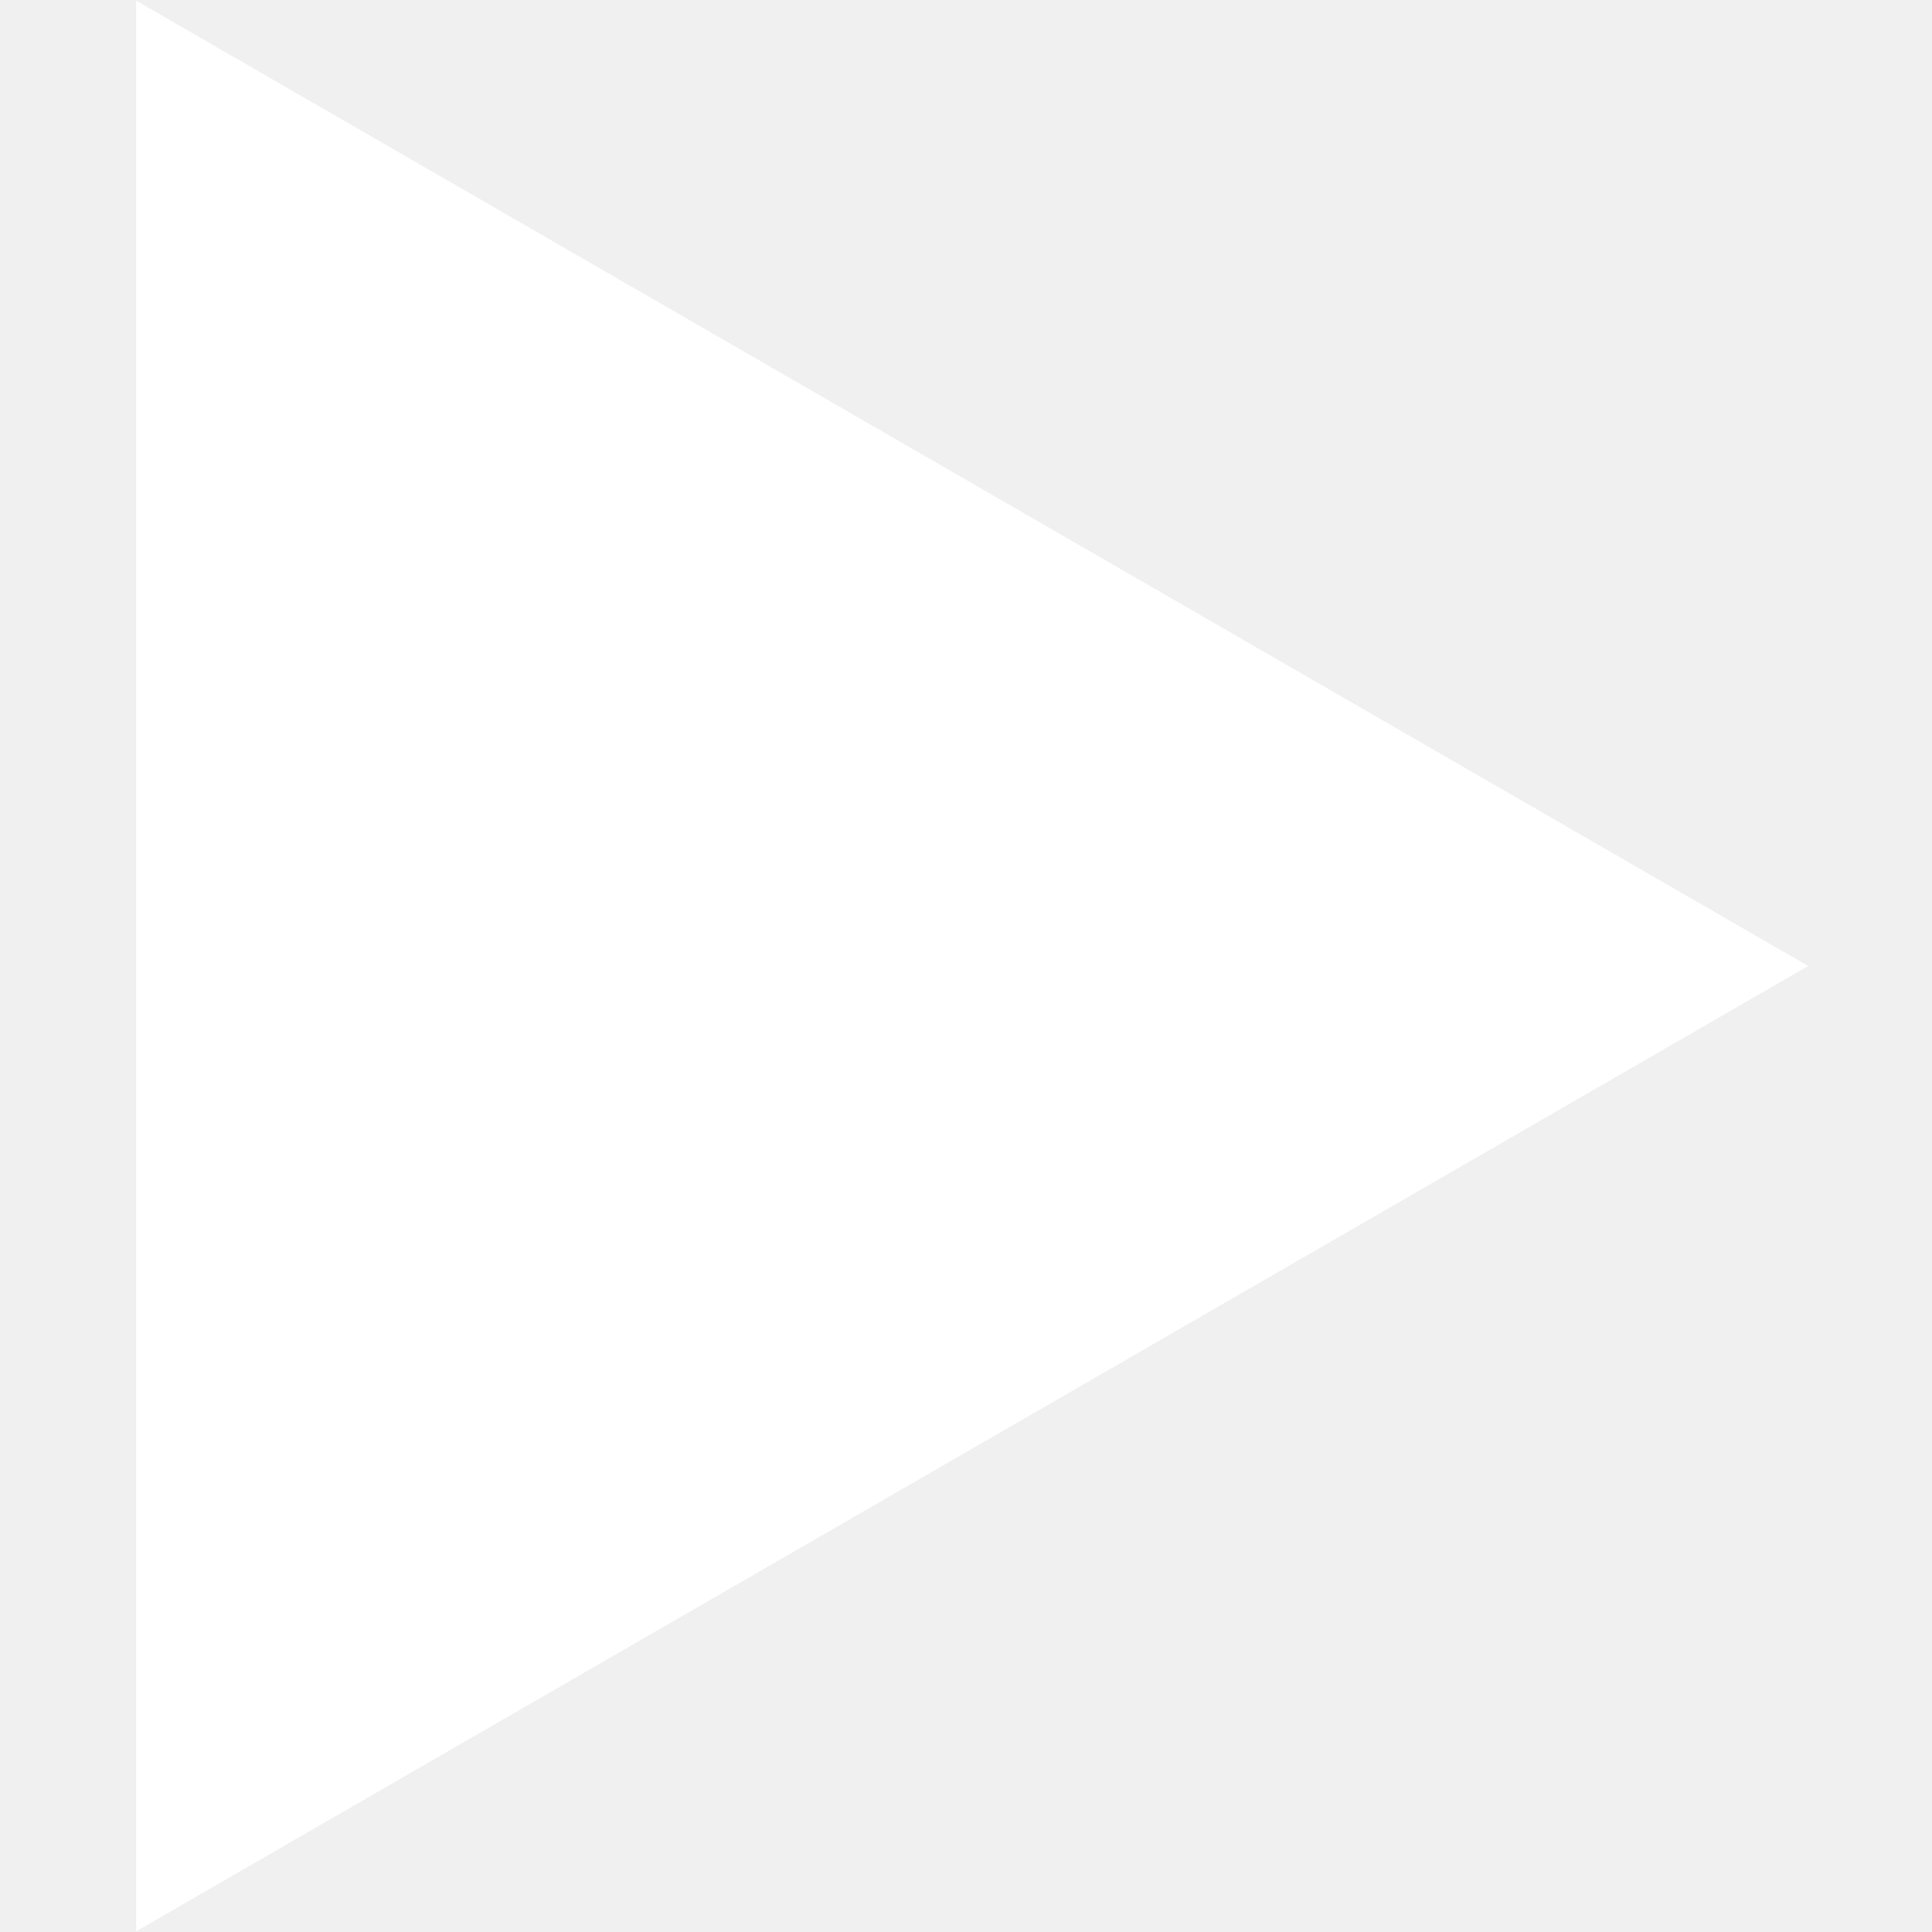
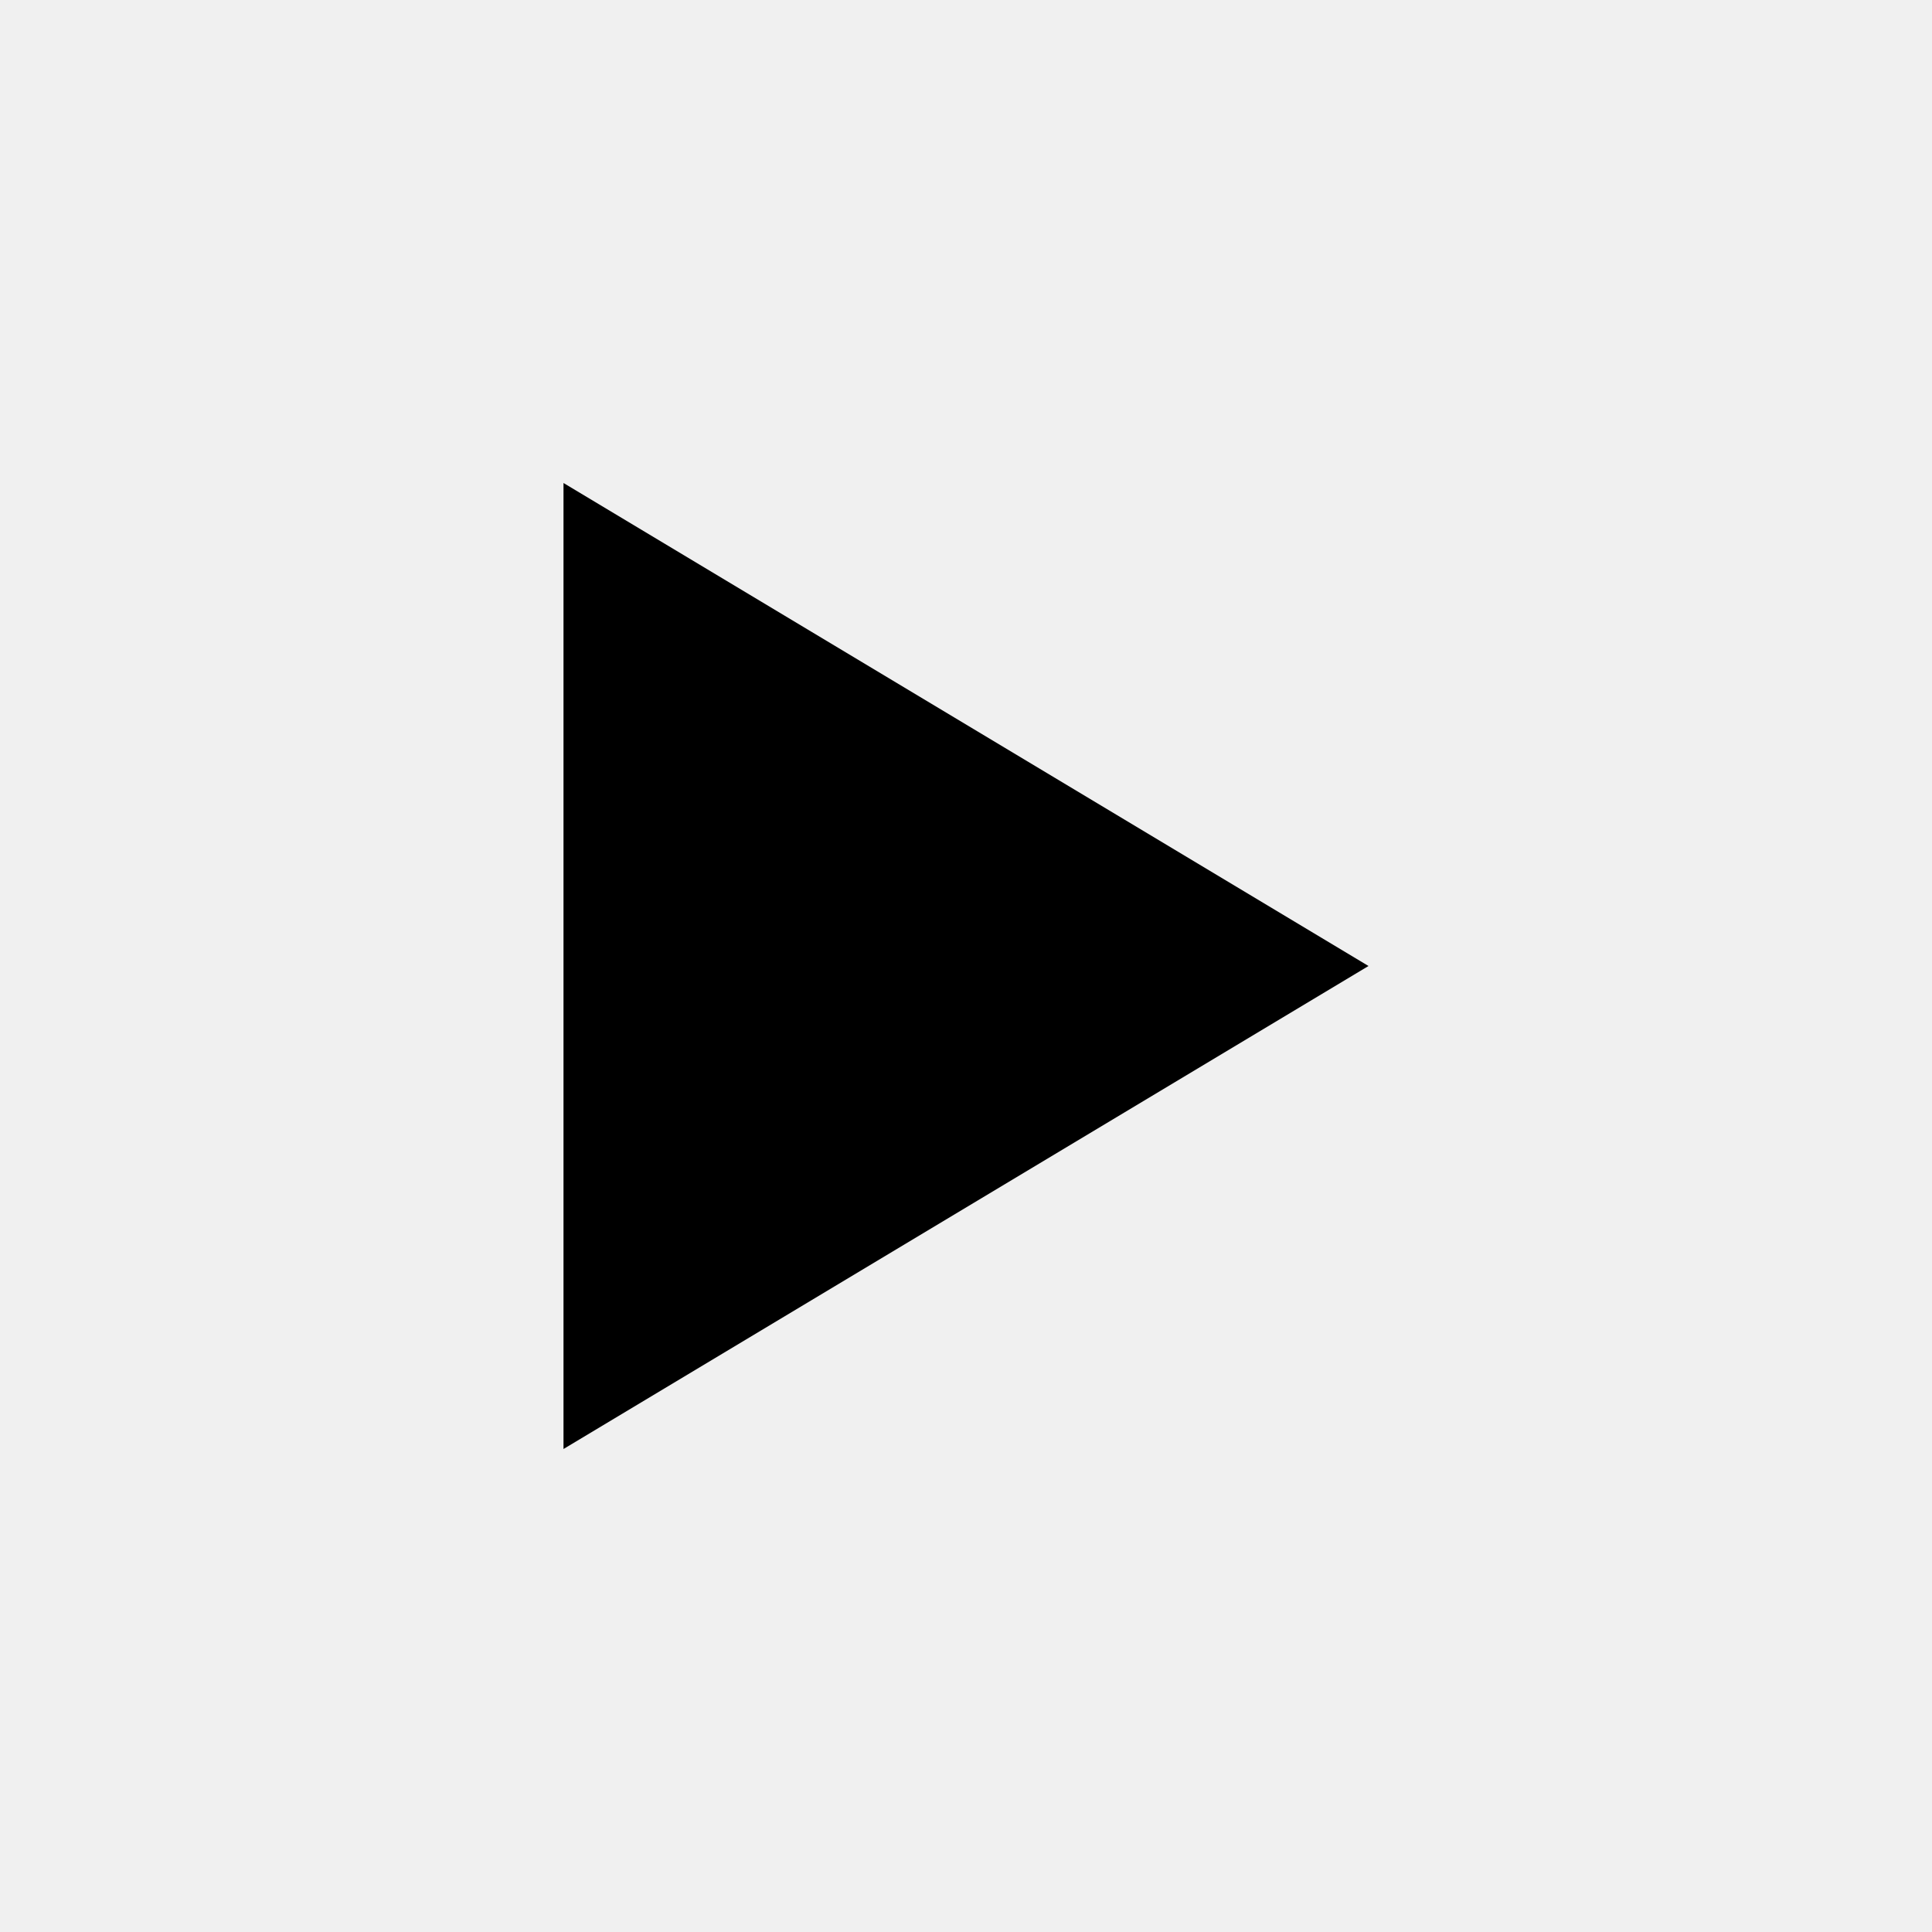
- <svg xmlns="http://www.w3.org/2000/svg" width="90" height="90" viewBox="0 0 68 78" fill="none">
-   <path d="M68 39L0.5 77.971L0.5 0.029L68 39Z" fill="white" />
+ <svg xmlns="http://www.w3.org/2000/svg" width="24" height="24" viewBox="0 0 24 24">
+   <path d="M7 6v12l10-6z" />
</svg>
